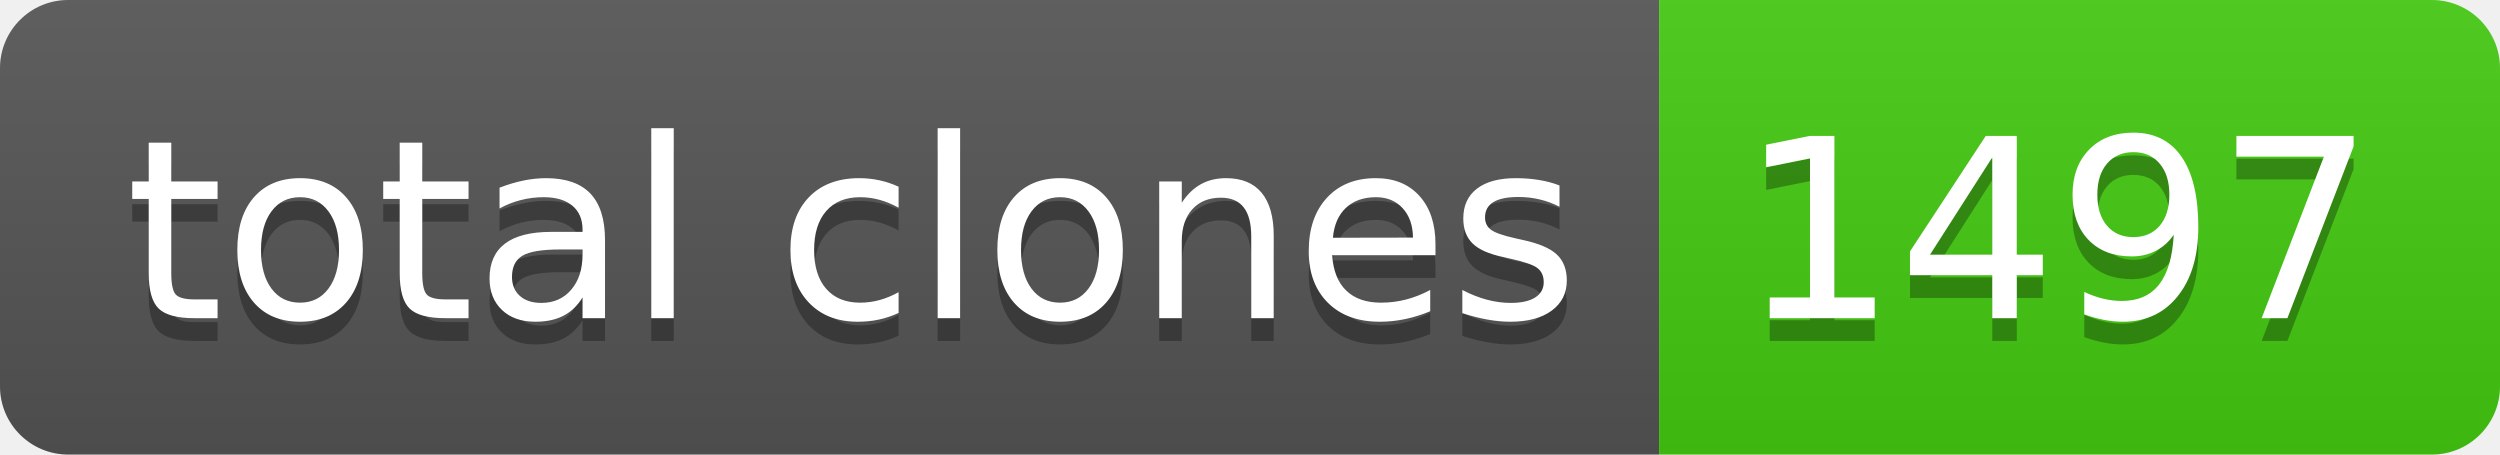
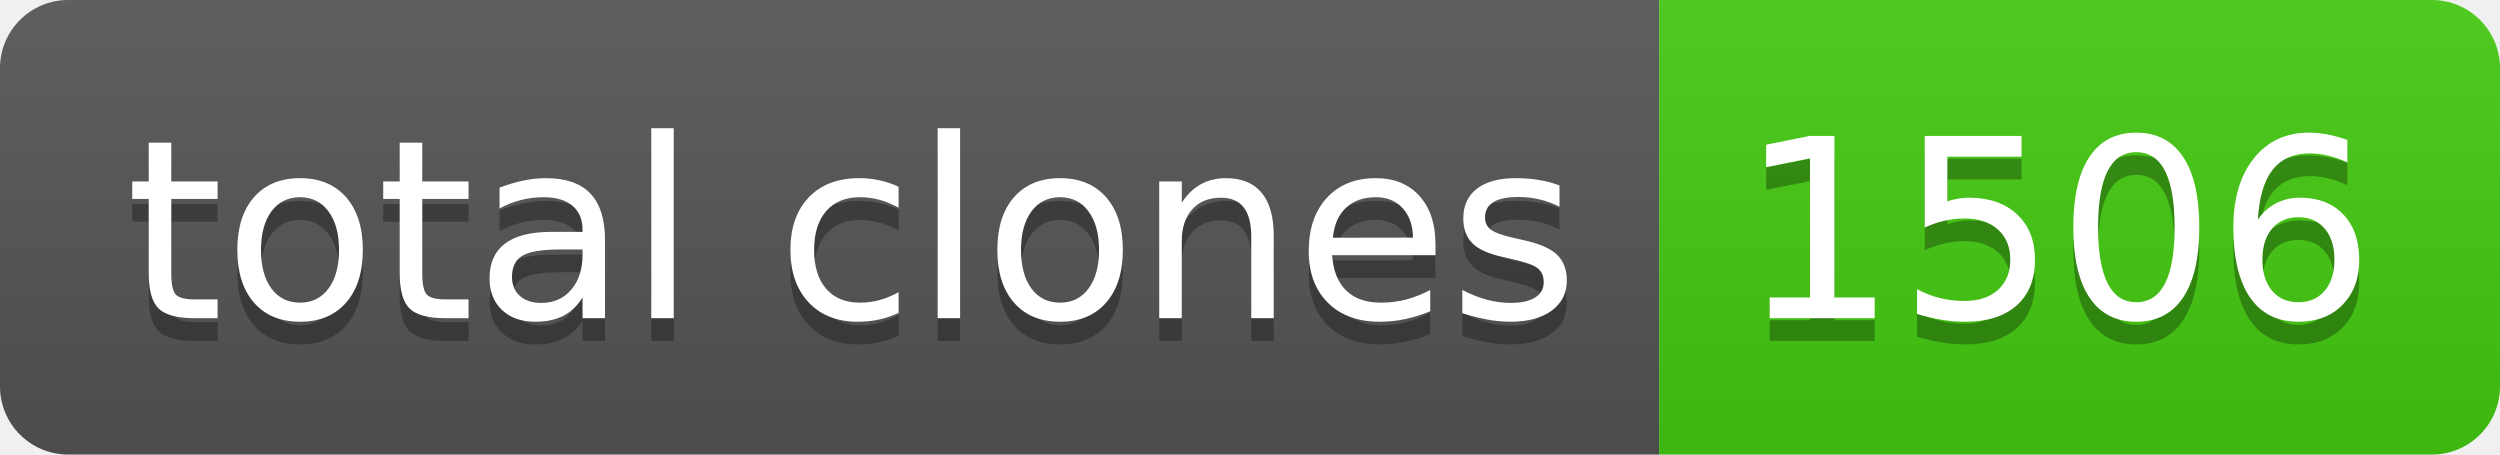
- <svg xmlns="http://www.w3.org/2000/svg" width="110" height="20" role="img" aria-label="total clones: 1497">
+ <svg xmlns="http://www.w3.org/2000/svg" width="110" height="20" role="img" aria-label="total clones: 1506">
  <linearGradient id="s" x2="0" y2="100%">
    <stop offset="0" stop-color="#bbb" stop-opacity=".1" />
    <stop offset="1" stop-opacity=".1" />
  </linearGradient>
  <clipPath id="r">
    <rect width="110" height="20" rx="3" fill="#fff" />
  </clipPath>
  <g clip-path="url(#r)">
    <rect width="73" height="20" fill="#555" />
    <rect x="73" width="37" height="20" fill="#4c1" />
    <rect width="110" height="20" fill="url(#s)" />
  </g>
  <g fill="#fff" text-anchor="middle" font-family="Verdana,Geneva,DejaVu Sans,sans-serif" text-rendering="geometricPrecision" font-size="110">
    <text aria-hidden="true" x="375" y="150" fill="#010101" fill-opacity=".3" transform="scale(.1)" textLength="630">total clones</text>
    <text x="375" y="140" transform="scale(.1)" fill="#fff" textLength="630">total clones</text>
-     <text aria-hidden="true" x="905" y="150" fill="#010101" fill-opacity=".3" transform="scale(.1)" textLength="270">1497</text>
-     <text x="905" y="140" transform="scale(.1)" fill="#fff" textLength="270">1497</text>
+     <text aria-hidden="true" x="905" y="150" fill="#010101" fill-opacity=".3" transform="scale(.1)" textLength="270">1506</text>
+     <text x="905" y="140" transform="scale(.1)" fill="#fff" textLength="270">1506</text>
  </g>
</svg>
